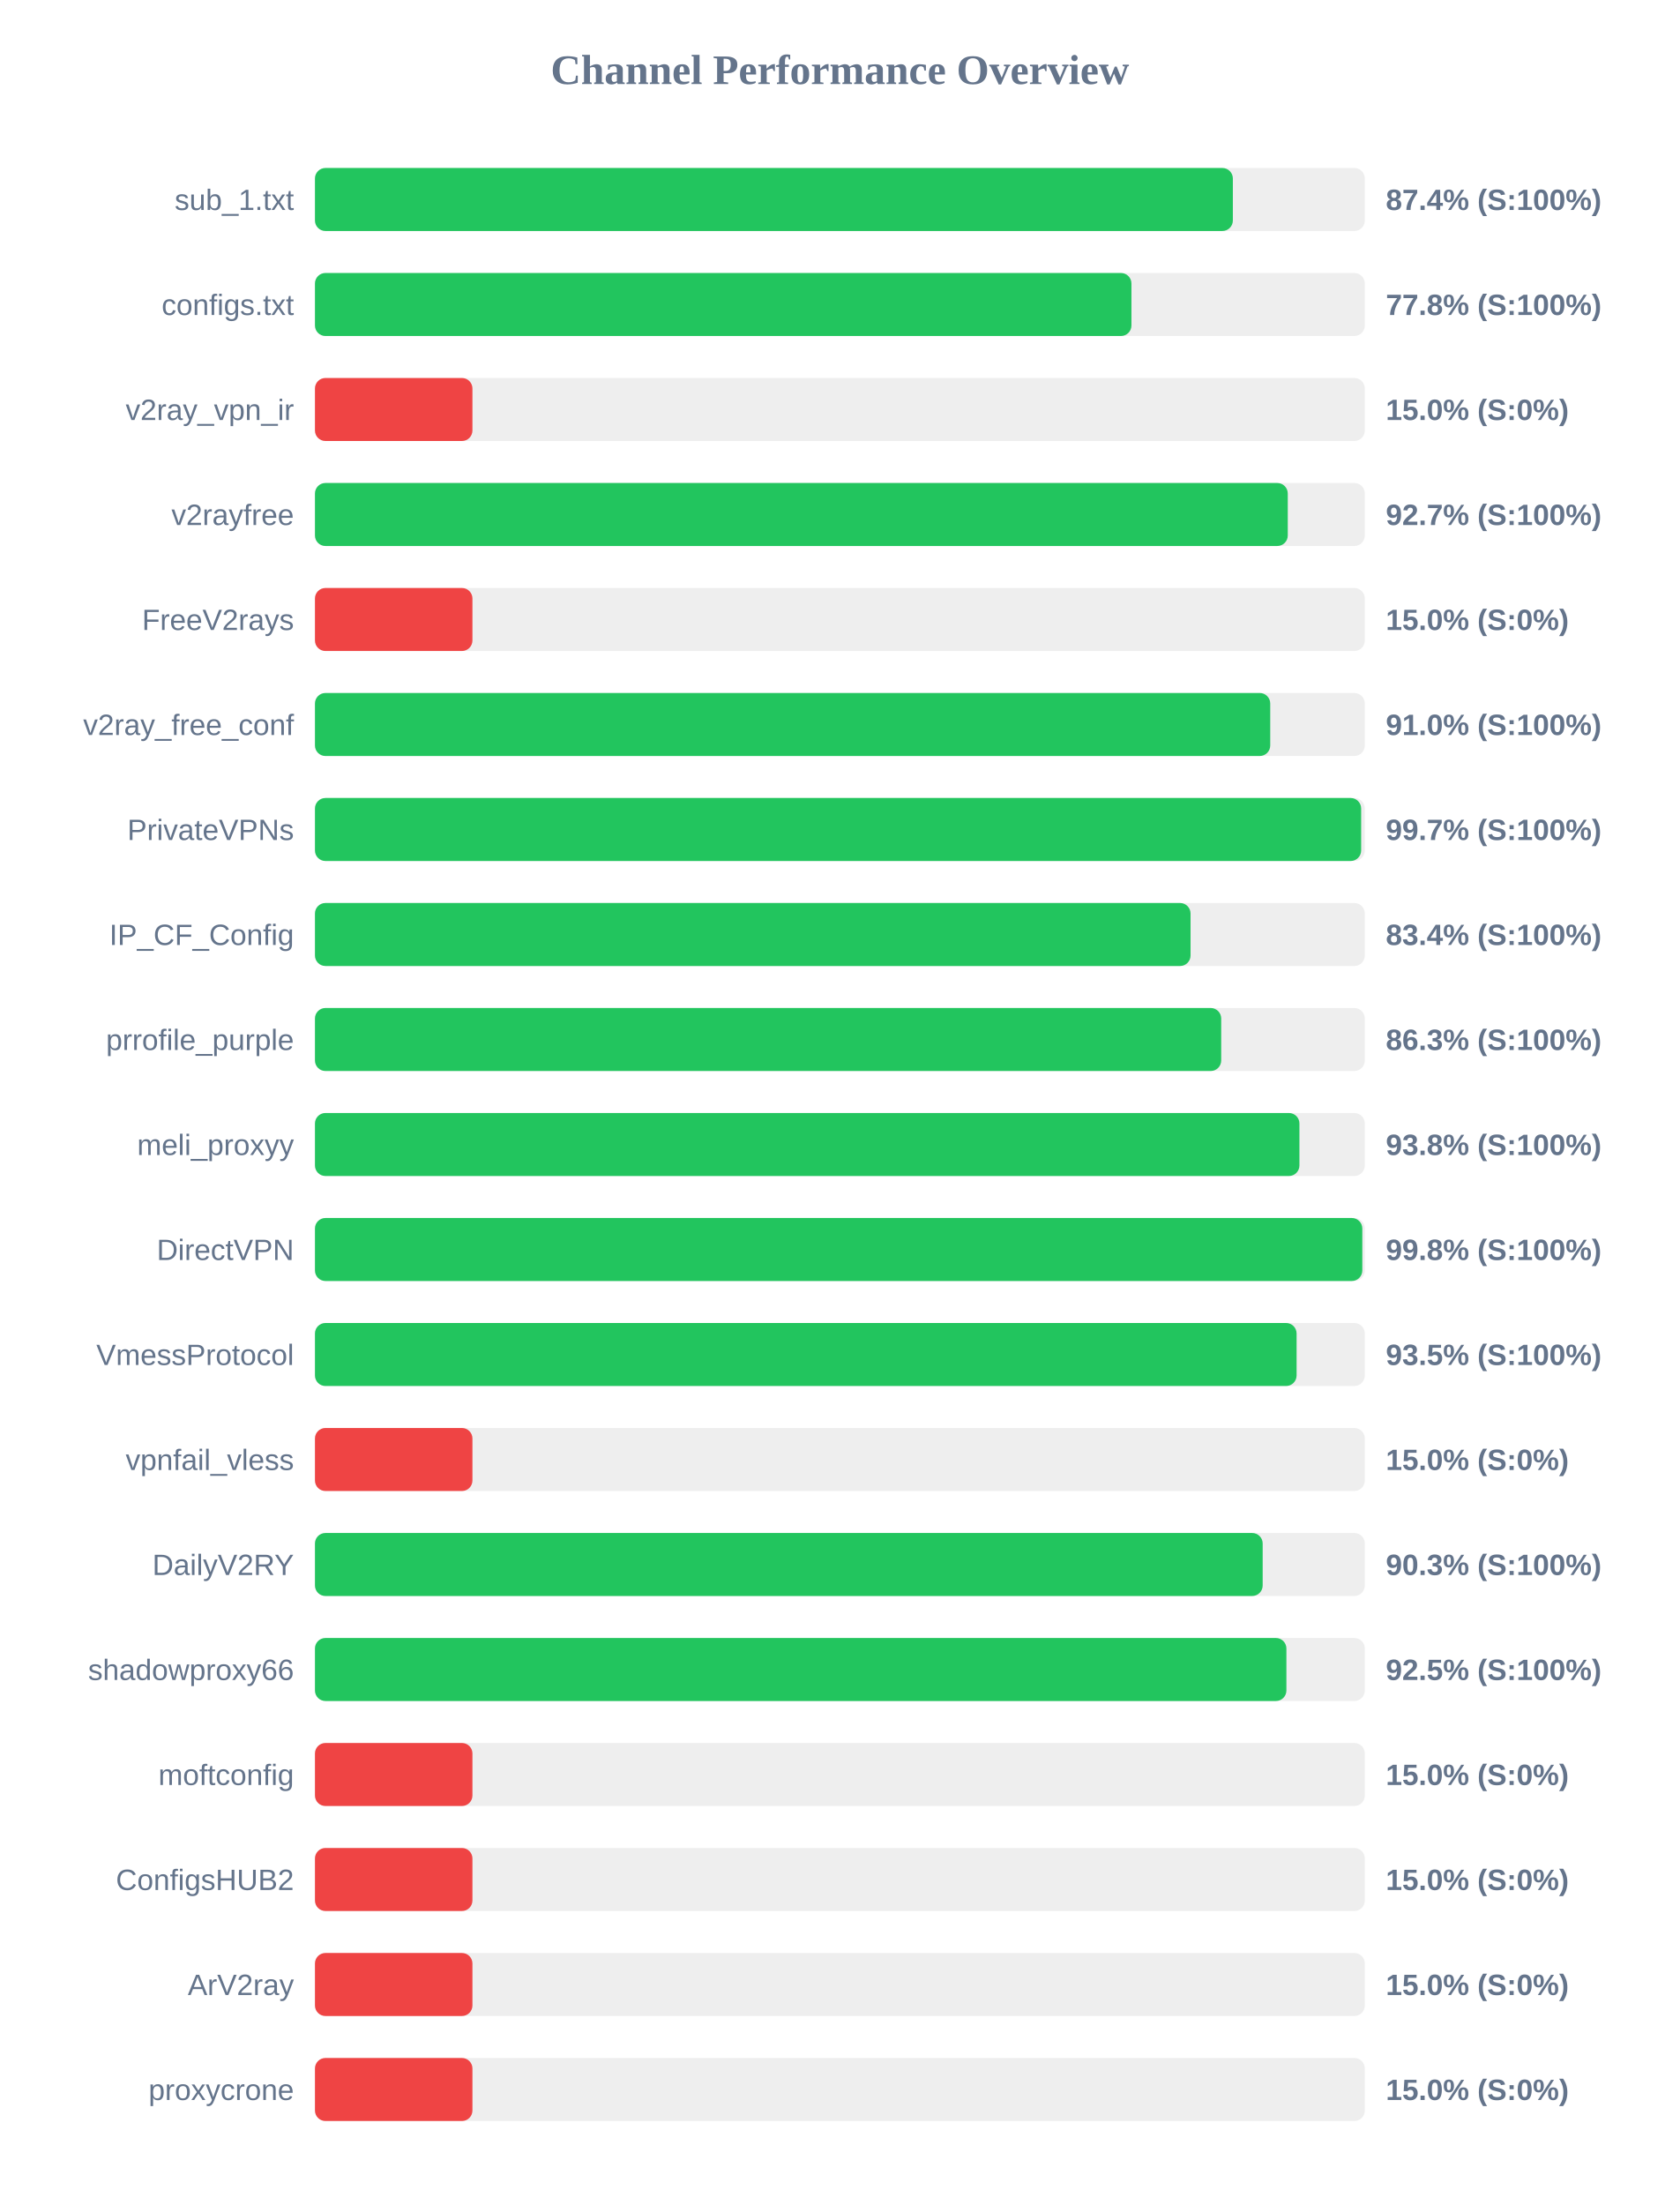
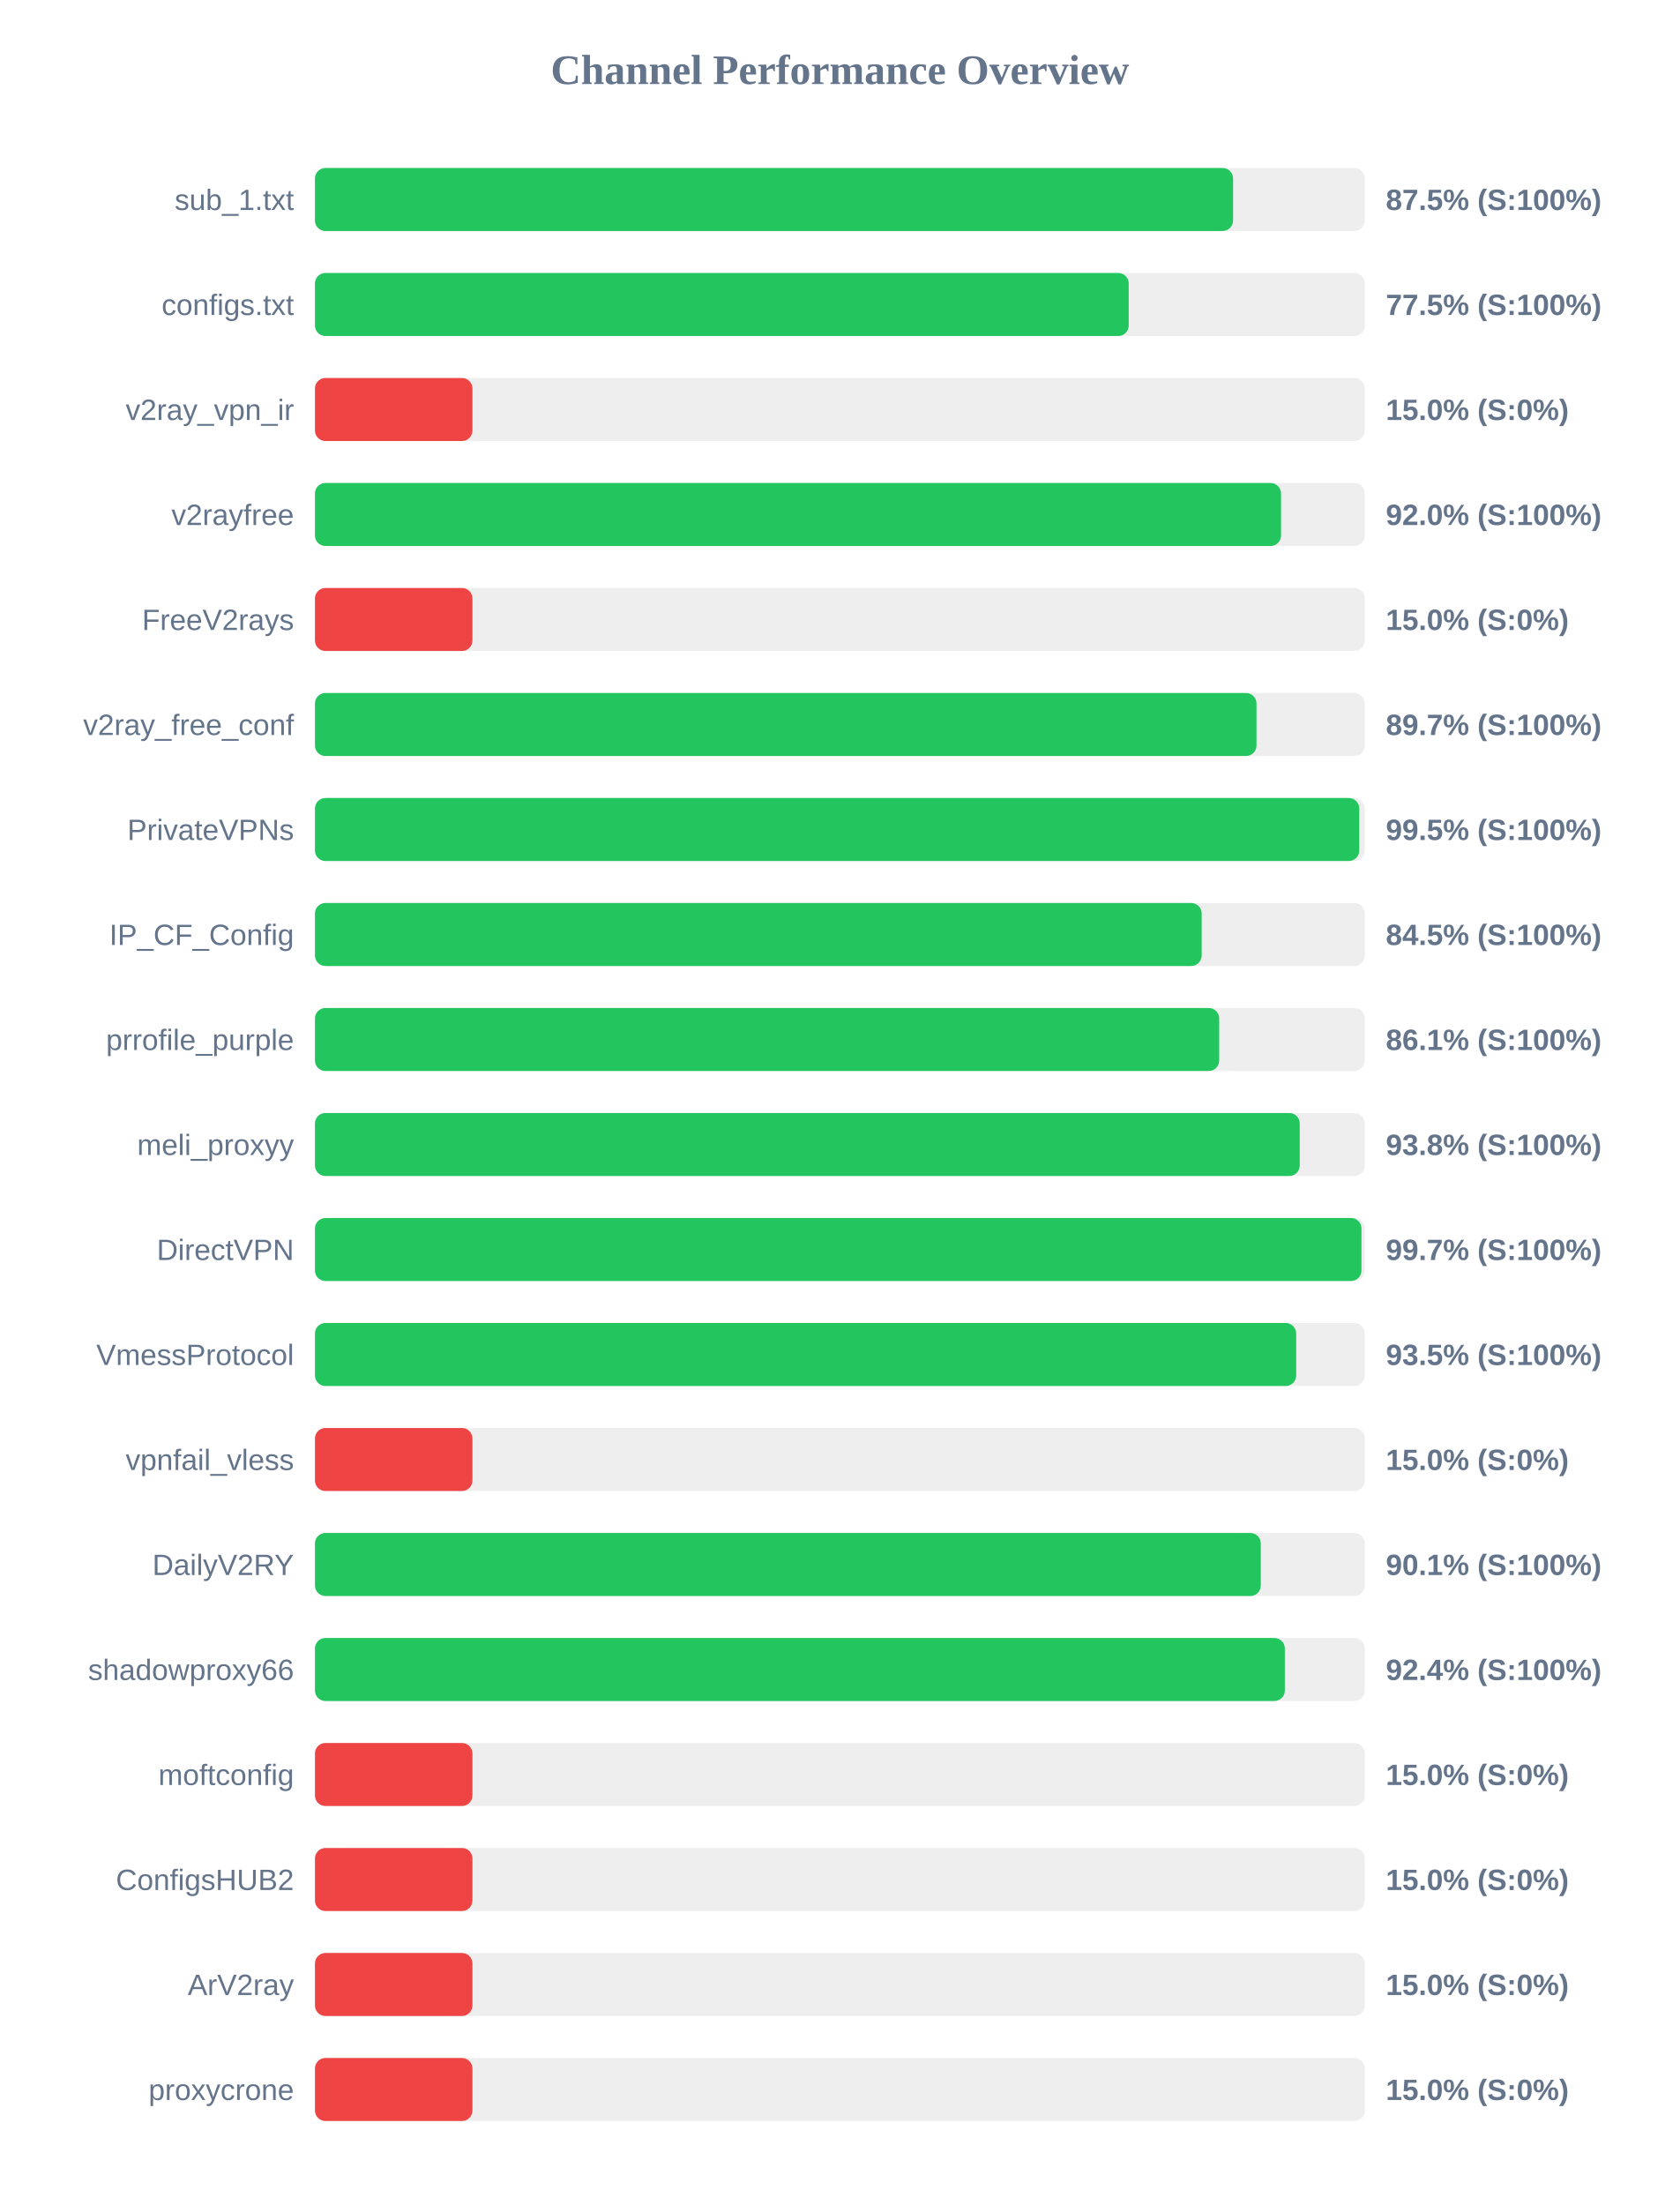
<svg xmlns="http://www.w3.org/2000/svg" width="800" height="1050" version="1.1">
  <style>
        .row { font: 14px Arial; fill: #64748b; }
        .score { font: bold 14px Arial; fill: #64748b; }
    </style>
  <text x="400" y="40" text-anchor="middle" font-size="20px" font-weight="bold" fill="#64748b">Channel Performance Overview</text>
  <rect x="150" y="80" width="500" height="30" fill="#eee" rx="5" />
-   <rect x="150" y="80" width="437.15" height="30" fill="#22c55e" rx="5" />
+   <rect x="150" y="80" width="437.25" height="30" fill="#22c55e" rx="5" />
  <text x="140" y="100" text-anchor="end" class="row">sub_1.txt</text>
-   <text x="660" y="100" text-anchor="start" class="score">87.4% (S:100%)</text>
+   <text x="660" y="100" text-anchor="start" class="score">87.5% (S:100%)</text>
  <rect x="150" y="130" width="500" height="30" fill="#eee" rx="5" />
-   <rect x="150" y="130" width="388.85" height="30" fill="#22c55e" rx="5" />
+   <rect x="150" y="130" width="387.55" height="30" fill="#22c55e" rx="5" />
  <text x="140" y="150" text-anchor="end" class="row">configs.txt</text>
-   <text x="660" y="150" text-anchor="start" class="score">77.8% (S:100%)</text>
+   <text x="660" y="150" text-anchor="start" class="score">77.5% (S:100%)</text>
  <rect x="150" y="180" width="500" height="30" fill="#eee" rx="5" />
  <rect x="150" y="180" width="75.0" height="30" fill="#ef4444" rx="5" />
  <text x="140" y="200" text-anchor="end" class="row">v2ray_vpn_ir</text>
  <text x="660" y="200" text-anchor="start" class="score">15.0% (S:0%)</text>
  <rect x="150" y="230" width="500" height="30" fill="#eee" rx="5" />
-   <rect x="150" y="230" width="463.3" height="30" fill="#22c55e" rx="5" />
+   <rect x="150" y="230" width="460.1" height="30" fill="#22c55e" rx="5" />
  <text x="140" y="250" text-anchor="end" class="row">v2rayfree</text>
-   <text x="660" y="250" text-anchor="start" class="score">92.7% (S:100%)</text>
+   <text x="660" y="250" text-anchor="start" class="score">92.0% (S:100%)</text>
  <rect x="150" y="280" width="500" height="30" fill="#eee" rx="5" />
  <rect x="150" y="280" width="75.0" height="30" fill="#ef4444" rx="5" />
  <text x="140" y="300" text-anchor="end" class="row">FreeV2rays</text>
  <text x="660" y="300" text-anchor="start" class="score">15.0% (S:0%)</text>
  <rect x="150" y="330" width="500" height="30" fill="#eee" rx="5" />
-   <rect x="150" y="330" width="454.95" height="30" fill="#22c55e" rx="5" />
+   <rect x="150" y="330" width="448.4" height="30" fill="#22c55e" rx="5" />
  <text x="140" y="350" text-anchor="end" class="row">v2ray_free_conf</text>
-   <text x="660" y="350" text-anchor="start" class="score">91.0% (S:100%)</text>
+   <text x="660" y="350" text-anchor="start" class="score">89.7% (S:100%)</text>
  <rect x="150" y="380" width="500" height="30" fill="#eee" rx="5" />
-   <rect x="150" y="380" width="498.25" height="30" fill="#22c55e" rx="5" />
+   <rect x="150" y="380" width="497.35" height="30" fill="#22c55e" rx="5" />
  <text x="140" y="400" text-anchor="end" class="row">PrivateVPNs</text>
-   <text x="660" y="400" text-anchor="start" class="score">99.7% (S:100%)</text>
+   <text x="660" y="400" text-anchor="start" class="score">99.5% (S:100%)</text>
  <rect x="150" y="430" width="500" height="30" fill="#eee" rx="5" />
-   <rect x="150" y="430" width="417.0" height="30" fill="#22c55e" rx="5" />
+   <rect x="150" y="430" width="422.3" height="30" fill="#22c55e" rx="5" />
  <text x="140" y="450" text-anchor="end" class="row">IP_CF_Config</text>
-   <text x="660" y="450" text-anchor="start" class="score">83.4% (S:100%)</text>
+   <text x="660" y="450" text-anchor="start" class="score">84.5% (S:100%)</text>
  <rect x="150" y="480" width="500" height="30" fill="#eee" rx="5" />
-   <rect x="150" y="480" width="431.6" height="30" fill="#22c55e" rx="5" />
+   <rect x="150" y="480" width="430.65" height="30" fill="#22c55e" rx="5" />
  <text x="140" y="500" text-anchor="end" class="row">prrofile_purple</text>
-   <text x="660" y="500" text-anchor="start" class="score">86.3% (S:100%)</text>
+   <text x="660" y="500" text-anchor="start" class="score">86.1% (S:100%)</text>
  <rect x="150" y="530" width="500" height="30" fill="#eee" rx="5" />
-   <rect x="150" y="530" width="468.85" height="30" fill="#22c55e" rx="5" />
+   <rect x="150" y="530" width="469.0" height="30" fill="#22c55e" rx="5" />
  <text x="140" y="550" text-anchor="end" class="row">meli_proxyy</text>
  <text x="660" y="550" text-anchor="start" class="score">93.8% (S:100%)</text>
  <rect x="150" y="580" width="500" height="30" fill="#eee" rx="5" />
-   <rect x="150" y="580" width="498.8" height="30" fill="#22c55e" rx="5" />
+   <rect x="150" y="580" width="498.4" height="30" fill="#22c55e" rx="5" />
  <text x="140" y="600" text-anchor="end" class="row">DirectVPN</text>
-   <text x="660" y="600" text-anchor="start" class="score">99.8% (S:100%)</text>
+   <text x="660" y="600" text-anchor="start" class="score">99.7% (S:100%)</text>
  <rect x="150" y="630" width="500" height="30" fill="#eee" rx="5" />
-   <rect x="150" y="630" width="467.5" height="30" fill="#22c55e" rx="5" />
+   <rect x="150" y="630" width="467.3" height="30" fill="#22c55e" rx="5" />
  <text x="140" y="650" text-anchor="end" class="row">VmessProtocol</text>
  <text x="660" y="650" text-anchor="start" class="score">93.5% (S:100%)</text>
  <rect x="150" y="680" width="500" height="30" fill="#eee" rx="5" />
  <rect x="150" y="680" width="75.0" height="30" fill="#ef4444" rx="5" />
  <text x="140" y="700" text-anchor="end" class="row">vpnfail_vless</text>
  <text x="660" y="700" text-anchor="start" class="score">15.0% (S:0%)</text>
  <rect x="150" y="730" width="500" height="30" fill="#eee" rx="5" />
-   <rect x="150" y="730" width="451.35" height="30" fill="#22c55e" rx="5" />
+   <rect x="150" y="730" width="450.45" height="30" fill="#22c55e" rx="5" />
  <text x="140" y="750" text-anchor="end" class="row">DailyV2RY</text>
-   <text x="660" y="750" text-anchor="start" class="score">90.3% (S:100%)</text>
+   <text x="660" y="750" text-anchor="start" class="score">90.1% (S:100%)</text>
  <rect x="150" y="780" width="500" height="30" fill="#eee" rx="5" />
-   <rect x="150" y="780" width="462.65" height="30" fill="#22c55e" rx="5" />
+   <rect x="150" y="780" width="461.9" height="30" fill="#22c55e" rx="5" />
  <text x="140" y="800" text-anchor="end" class="row">shadowproxy66</text>
-   <text x="660" y="800" text-anchor="start" class="score">92.5% (S:100%)</text>
+   <text x="660" y="800" text-anchor="start" class="score">92.4% (S:100%)</text>
  <rect x="150" y="830" width="500" height="30" fill="#eee" rx="5" />
  <rect x="150" y="830" width="75.0" height="30" fill="#ef4444" rx="5" />
  <text x="140" y="850" text-anchor="end" class="row">moftconfig</text>
  <text x="660" y="850" text-anchor="start" class="score">15.0% (S:0%)</text>
  <rect x="150" y="880" width="500" height="30" fill="#eee" rx="5" />
  <rect x="150" y="880" width="75.0" height="30" fill="#ef4444" rx="5" />
  <text x="140" y="900" text-anchor="end" class="row">ConfigsHUB2</text>
  <text x="660" y="900" text-anchor="start" class="score">15.0% (S:0%)</text>
  <rect x="150" y="930" width="500" height="30" fill="#eee" rx="5" />
  <rect x="150" y="930" width="75.0" height="30" fill="#ef4444" rx="5" />
  <text x="140" y="950" text-anchor="end" class="row">ArV2ray</text>
  <text x="660" y="950" text-anchor="start" class="score">15.0% (S:0%)</text>
  <rect x="150" y="980" width="500" height="30" fill="#eee" rx="5" />
  <rect x="150" y="980" width="75.0" height="30" fill="#ef4444" rx="5" />
  <text x="140" y="1000" text-anchor="end" class="row">proxycrone</text>
  <text x="660" y="1000" text-anchor="start" class="score">15.0% (S:0%)</text>
</svg>
